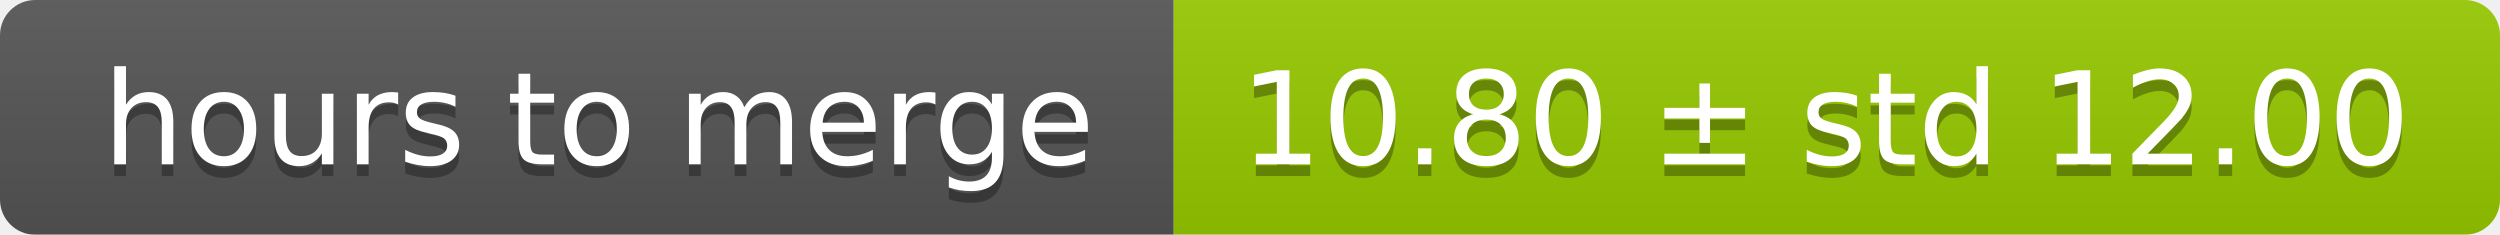
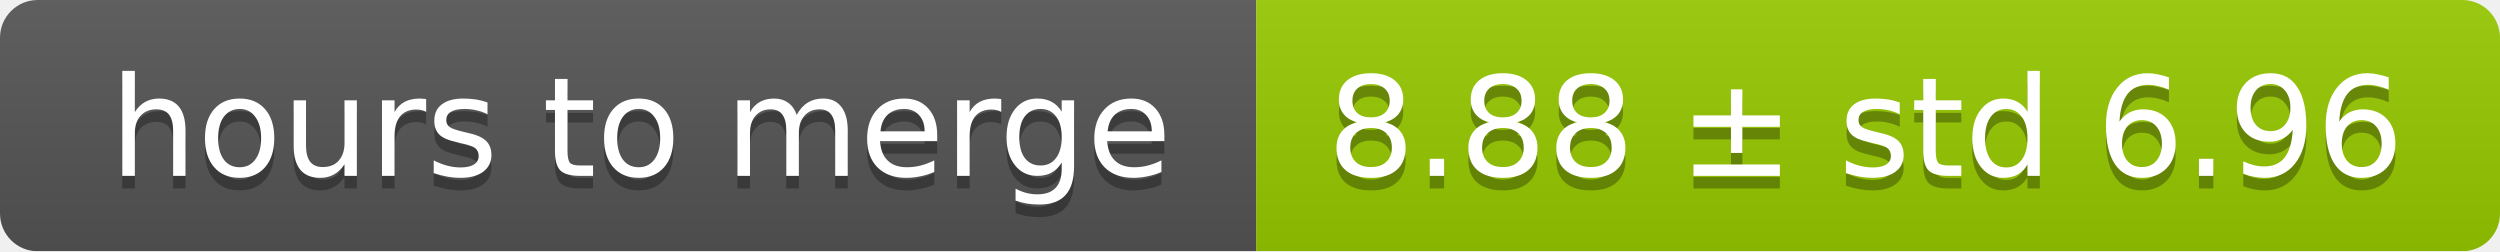
- <svg xmlns="http://www.w3.org/2000/svg" width="213" height="20">
+ <svg xmlns="http://www.w3.org/2000/svg" width="199" height="20">
  <linearGradient id="smooth" x2="0" y2="100%">
    <stop offset="0" stop-color="#bbb" stop-opacity=".1" />
    <stop offset="1" stop-opacity=".1" />
  </linearGradient>
  <mask id="round">
-     <rect width="213" height="20" rx="3" fill="#fff" />
+     <rect width="199" height="20" rx="3" fill="#fff" />
  </mask>
  <g mask="url(#round)">
    <rect width="100" height="20" fill="#555" />
-     <rect x="100" width="113" height="20" fill="#97ca00" />
-     <rect width="213" height="20" fill="url(#smooth)" />
+     <rect x="100" width="99" height="20" fill="#97ca00" />
+     <rect width="199" height="20" fill="url(#smooth)" />
  </g>
  <g fill="#fff" text-anchor="middle" font-family="DejaVu Sans,Verdana,Geneva,sans-serif" font-size="11">
    <text x="51" y="15" fill="#010101" fill-opacity=".3">hours to merge</text>
    <text x="51" y="14">hours to merge</text>
-     <text x="155.5" y="15" fill="#010101" fill-opacity=".3">10.80 ± std 12.00</text>
-     <text x="155.5" y="14">10.80 ± std 12.00</text>
+     <text x="148.5" y="15" fill="#010101" fill-opacity=".3">8.88 ± std 6.96</text>
+     <text x="148.5" y="14">8.88 ± std 6.96</text>
  </g>
</svg>
